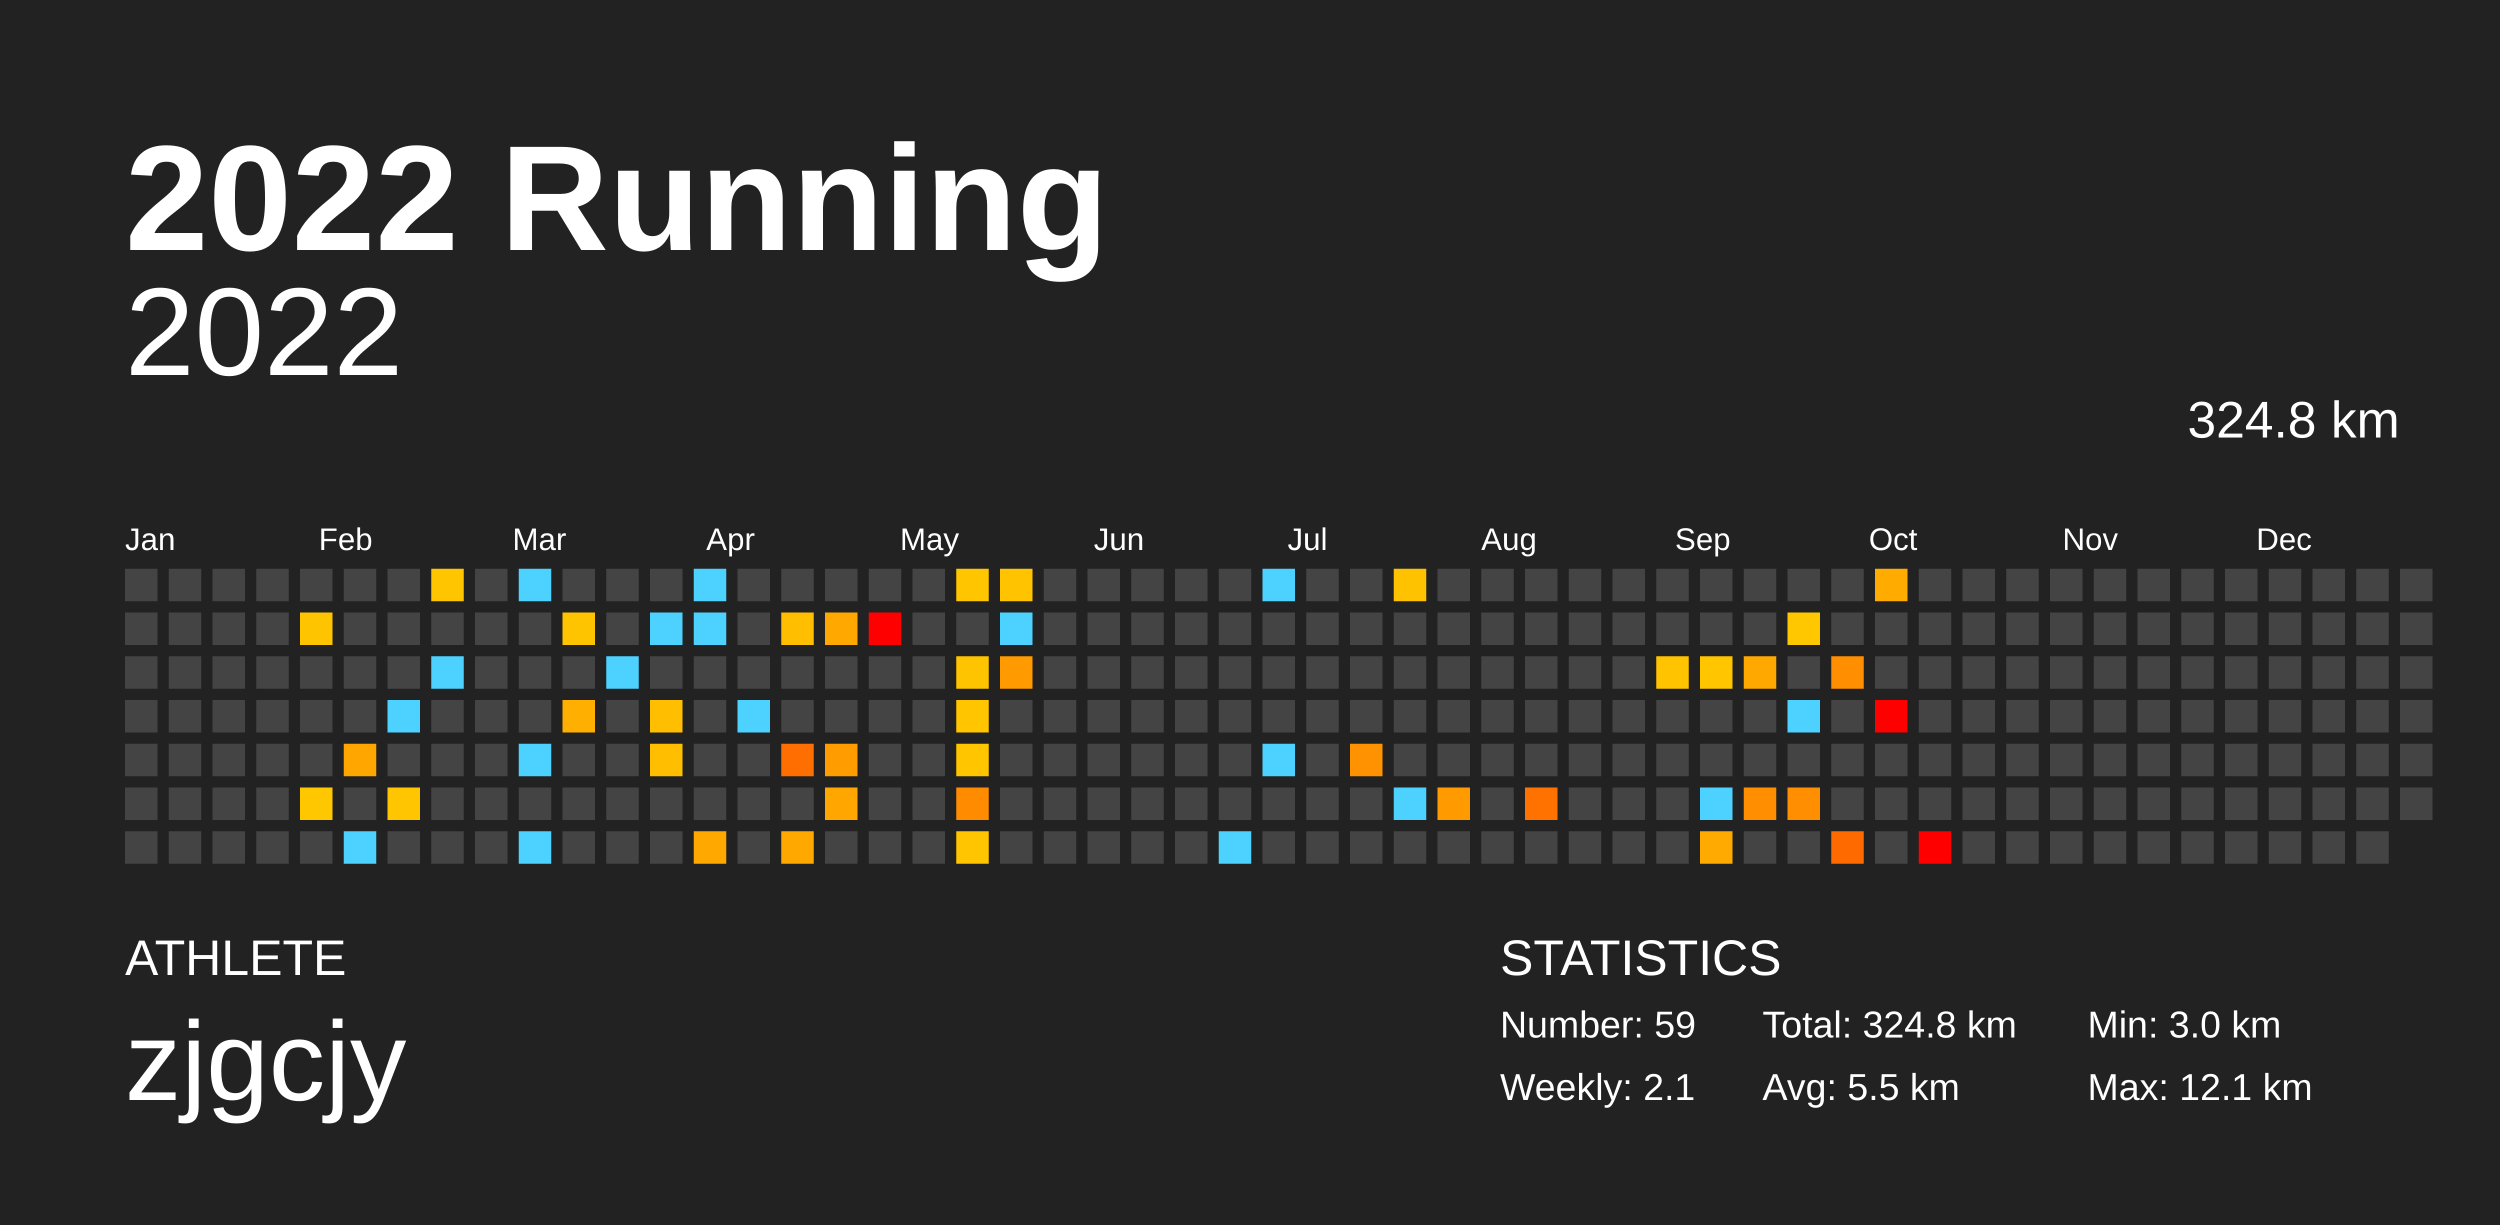
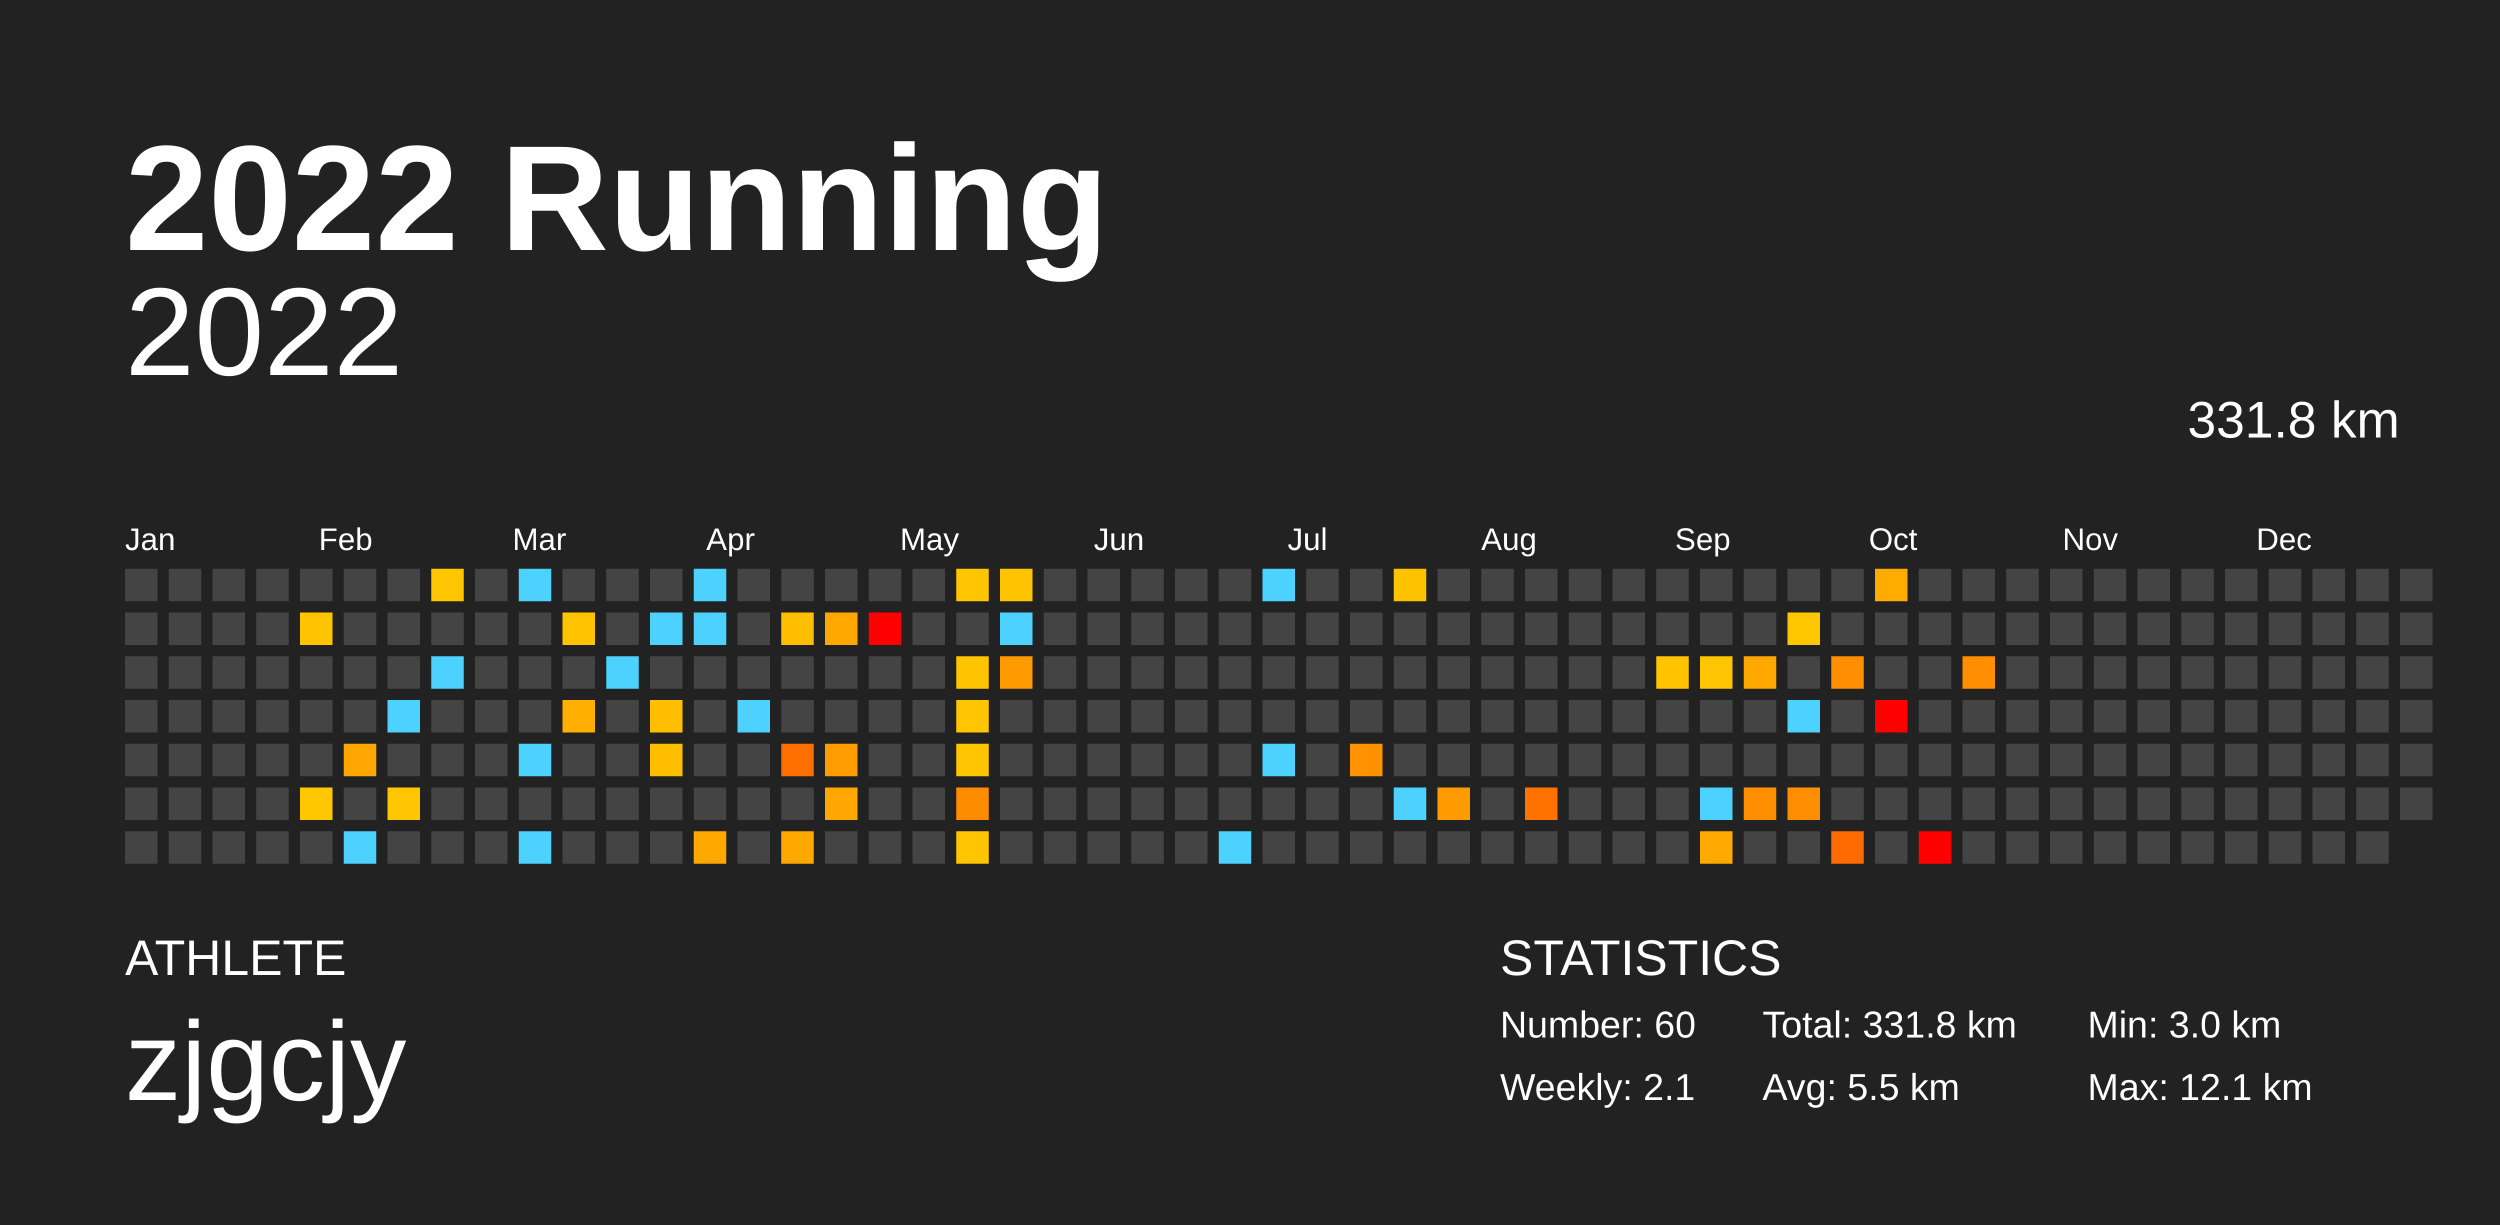
<svg xmlns="http://www.w3.org/2000/svg" baseProfile="full" height="98mm" version="1.1" viewBox="0,0,200,98" width="200mm">
  <defs />
  <rect fill="#222222" height="98" width="200" x="0" y="0" />
  <text fill="#FFFFFF" style="font-size:12px; font-family:Arial; font-weight:bold;" x="10" y="20">2022 Running</text>
  <text fill="#FFFFFF" style="font-size:4px; font-family:Arial" x="10" y="78">ATHLETE</text>
  <text fill="#FFFFFF" style="font-size:9px; font-family:Arial" x="10" y="88">zjgcjy</text>
  <text fill="#FFFFFF" style="font-size:4px; font-family:Arial" x="120" y="78">STATISTICS</text>
-   <text fill="#FFFFFF" style="font-size:3px; font-family:Arial" x="120" y="83">Number: 59</text>
+   <text fill="#FFFFFF" style="font-size:3px; font-family:Arial" x="120" y="83">Number: 60</text>
  <text fill="#FFFFFF" style="font-size:3px; font-family:Arial" x="120" y="88">Weekly: 2.1</text>
-   <text fill="#FFFFFF" style="font-size:3px; font-family:Arial" x="141" y="83">Total: 324.8 km</text>
+   <text fill="#FFFFFF" style="font-size:3px; font-family:Arial" x="141" y="83">Total: 331.8 km</text>
  <text fill="#FFFFFF" style="font-size:3px; font-family:Arial" x="141" y="88">Avg: 5.5 km</text>
  <text fill="#FFFFFF" style="font-size:3px; font-family:Arial" x="167" y="83">Min: 3.0 km</text>
  <text fill="#FFFFFF" style="font-size:3px; font-family:Arial" x="167" y="88">Max: 12.1 km</text>
  <text alignment-baseline="hanging" fill="#FFFFFF" style="font-size:10.0px; font-family:Arial;" x="10" y="30">2022</text>
-   <text alignment-baseline="hanging" fill="#FFFFFF" style="font-size:4.125px; font-family:Arial;" x="175" y="35">324.8 km</text>
+   <text alignment-baseline="hanging" fill="#FFFFFF" style="font-size:4.125px; font-family:Arial;" x="175" y="35">331.8 km</text>
  <text fill="#FFFFFF" style="font-size:2.5px; font-family:Arial" x="10.0" y="44">Jan</text>
  <text fill="#FFFFFF" style="font-size:2.5px; font-family:Arial" x="25.5" y="44">Feb</text>
  <text fill="#FFFFFF" style="font-size:2.5px; font-family:Arial" x="41.0" y="44">Mar</text>
  <text fill="#FFFFFF" style="font-size:2.5px; font-family:Arial" x="56.5" y="44">Apr</text>
  <text fill="#FFFFFF" style="font-size:2.5px; font-family:Arial" x="72.0" y="44">May</text>
  <text fill="#FFFFFF" style="font-size:2.5px; font-family:Arial" x="87.5" y="44">Jun</text>
  <text fill="#FFFFFF" style="font-size:2.5px; font-family:Arial" x="103.0" y="44">Jul</text>
  <text fill="#FFFFFF" style="font-size:2.5px; font-family:Arial" x="118.5" y="44">Aug</text>
  <text fill="#FFFFFF" style="font-size:2.5px; font-family:Arial" x="134.0" y="44">Sep</text>
  <text fill="#FFFFFF" style="font-size:2.5px; font-family:Arial" x="149.5" y="44">Oct</text>
  <text fill="#FFFFFF" style="font-size:2.5px; font-family:Arial" x="165.0" y="44">Nov</text>
  <text fill="#FFFFFF" style="font-size:2.5px; font-family:Arial" x="180.5" y="44">Dec</text>
  <rect fill="#444444" height="2.6" width="2.6" x="10.0" y="45.5" />
  <rect fill="#444444" height="2.6" width="2.6" x="10.0" y="49.0" />
  <rect fill="#444444" height="2.6" width="2.6" x="10.0" y="52.5" />
  <rect fill="#444444" height="2.6" width="2.6" x="10.0" y="56.0" />
  <rect fill="#444444" height="2.6" width="2.6" x="10.0" y="59.5" />
  <rect fill="#444444" height="2.6" width="2.6" x="10.0" y="63.0" />
  <rect fill="#444444" height="2.6" width="2.6" x="10.0" y="66.5" />
  <rect fill="#444444" height="2.6" width="2.6" x="13.5" y="45.5" />
  <rect fill="#444444" height="2.6" width="2.6" x="13.5" y="49.0" />
  <rect fill="#444444" height="2.6" width="2.6" x="13.5" y="52.5" />
  <rect fill="#444444" height="2.6" width="2.6" x="13.5" y="56.0" />
  <rect fill="#444444" height="2.6" width="2.6" x="13.5" y="59.5" />
  <rect fill="#444444" height="2.6" width="2.6" x="13.5" y="63.0" />
  <rect fill="#444444" height="2.6" width="2.6" x="13.5" y="66.5" />
  <rect fill="#444444" height="2.6" width="2.6" x="17.0" y="45.5" />
  <rect fill="#444444" height="2.6" width="2.6" x="17.0" y="49.0" />
  <rect fill="#444444" height="2.6" width="2.6" x="17.0" y="52.5" />
  <rect fill="#444444" height="2.6" width="2.6" x="17.0" y="56.0" />
  <rect fill="#444444" height="2.6" width="2.6" x="17.0" y="59.5" />
  <rect fill="#444444" height="2.6" width="2.6" x="17.0" y="63.0" />
  <rect fill="#444444" height="2.6" width="2.6" x="17.0" y="66.5" />
  <rect fill="#444444" height="2.6" width="2.6" x="20.5" y="45.5" />
  <rect fill="#444444" height="2.6" width="2.6" x="20.5" y="49.0" />
  <rect fill="#444444" height="2.6" width="2.6" x="20.5" y="52.5" />
  <rect fill="#444444" height="2.6" width="2.6" x="20.5" y="56.0" />
  <rect fill="#444444" height="2.6" width="2.6" x="20.5" y="59.5" />
  <rect fill="#444444" height="2.6" width="2.6" x="20.5" y="63.0" />
  <rect fill="#444444" height="2.6" width="2.6" x="20.5" y="66.5" />
  <rect fill="#444444" height="2.6" width="2.6" x="24.0" y="45.5" />
  <rect fill="#ffc400" height="2.6" width="2.6" x="24.0" y="49.0" />
  <rect fill="#444444" height="2.6" width="2.6" x="24.0" y="52.5" />
  <rect fill="#444444" height="2.6" width="2.6" x="24.0" y="56.0" />
  <rect fill="#444444" height="2.6" width="2.6" x="24.0" y="59.5" />
  <rect fill="#ffc700" height="2.6" width="2.6" x="24.0" y="63.0" />
  <rect fill="#444444" height="2.6" width="2.6" x="24.0" y="66.5" />
  <rect fill="#444444" height="2.6" width="2.6" x="27.5" y="45.5" />
  <rect fill="#444444" height="2.6" width="2.6" x="27.5" y="49.0" />
  <rect fill="#444444" height="2.6" width="2.6" x="27.5" y="52.5" />
  <rect fill="#444444" height="2.6" width="2.6" x="27.5" y="56.0" />
  <rect fill="#ffa700" height="2.6" width="2.6" x="27.5" y="59.5" />
  <rect fill="#444444" height="2.6" width="2.6" x="27.5" y="63.0" />
  <rect fill="#4dd2ff" height="2.6" width="2.6" x="27.5" y="66.5" />
  <rect fill="#444444" height="2.6" width="2.6" x="31.0" y="45.5" />
  <rect fill="#444444" height="2.6" width="2.6" x="31.0" y="49.0" />
  <rect fill="#444444" height="2.6" width="2.6" x="31.0" y="52.5" />
  <rect fill="#4dd2ff" height="2.6" width="2.6" x="31.0" y="56.0" />
  <rect fill="#444444" height="2.6" width="2.6" x="31.0" y="59.5" />
  <rect fill="#ffc500" height="2.6" width="2.6" x="31.0" y="63.0" />
  <rect fill="#444444" height="2.6" width="2.6" x="31.0" y="66.5" />
  <rect fill="#ffc600" height="2.6" width="2.6" x="34.5" y="45.5" />
  <rect fill="#444444" height="2.6" width="2.6" x="34.5" y="49.0" />
  <rect fill="#4dd2ff" height="2.6" width="2.6" x="34.5" y="52.5" />
  <rect fill="#444444" height="2.6" width="2.6" x="34.5" y="56.0" />
  <rect fill="#444444" height="2.6" width="2.6" x="34.5" y="59.5" />
  <rect fill="#444444" height="2.6" width="2.6" x="34.5" y="63.0" />
  <rect fill="#444444" height="2.6" width="2.6" x="34.5" y="66.5" />
  <rect fill="#444444" height="2.6" width="2.6" x="38.0" y="45.5" />
  <rect fill="#444444" height="2.6" width="2.6" x="38.0" y="49.0" />
  <rect fill="#444444" height="2.6" width="2.6" x="38.0" y="52.5" />
  <rect fill="#444444" height="2.6" width="2.6" x="38.0" y="56.0" />
  <rect fill="#444444" height="2.6" width="2.6" x="38.0" y="59.5" />
  <rect fill="#444444" height="2.6" width="2.6" x="38.0" y="63.0" />
  <rect fill="#444444" height="2.6" width="2.6" x="38.0" y="66.5" />
  <rect fill="#4dd2ff" height="2.6" width="2.6" x="41.5" y="45.5" />
  <rect fill="#444444" height="2.6" width="2.6" x="41.5" y="49.0" />
  <rect fill="#444444" height="2.6" width="2.6" x="41.5" y="52.5" />
  <rect fill="#444444" height="2.6" width="2.6" x="41.5" y="56.0" />
  <rect fill="#4dd2ff" height="2.6" width="2.6" x="41.5" y="59.5" />
  <rect fill="#444444" height="2.6" width="2.6" x="41.5" y="63.0" />
  <rect fill="#4dd2ff" height="2.6" width="2.6" x="41.5" y="66.5" />
  <rect fill="#444444" height="2.6" width="2.6" x="45.0" y="45.5" />
  <rect fill="#ffc400" height="2.6" width="2.6" x="45.0" y="49.0" />
  <rect fill="#444444" height="2.6" width="2.6" x="45.0" y="52.5" />
  <rect fill="#ffaf00" height="2.6" width="2.6" x="45.0" y="56.0" />
  <rect fill="#444444" height="2.6" width="2.6" x="45.0" y="59.5" />
  <rect fill="#444444" height="2.6" width="2.6" x="45.0" y="63.0" />
  <rect fill="#444444" height="2.6" width="2.6" x="45.0" y="66.5" />
  <rect fill="#444444" height="2.6" width="2.6" x="48.5" y="45.5" />
  <rect fill="#444444" height="2.6" width="2.6" x="48.5" y="49.0" />
  <rect fill="#4dd2ff" height="2.6" width="2.6" x="48.5" y="52.5" />
  <rect fill="#444444" height="2.6" width="2.6" x="48.5" y="56.0" />
  <rect fill="#444444" height="2.6" width="2.6" x="48.5" y="59.5" />
  <rect fill="#444444" height="2.6" width="2.6" x="48.5" y="63.0" />
  <rect fill="#444444" height="2.6" width="2.6" x="48.5" y="66.5" />
  <rect fill="#444444" height="2.6" width="2.6" x="52.0" y="45.5" />
  <rect fill="#4dd2ff" height="2.6" width="2.6" x="52.0" y="49.0" />
  <rect fill="#444444" height="2.6" width="2.6" x="52.0" y="52.5" />
  <rect fill="#ffbf00" height="2.6" width="2.6" x="52.0" y="56.0" />
  <rect fill="#ffbf00" height="2.6" width="2.6" x="52.0" y="59.5" />
  <rect fill="#444444" height="2.6" width="2.6" x="52.0" y="63.0" />
  <rect fill="#444444" height="2.6" width="2.6" x="52.0" y="66.5" />
  <rect fill="#4dd2ff" height="2.6" width="2.6" x="55.5" y="45.5" />
  <rect fill="#4dd2ff" height="2.6" width="2.6" x="55.5" y="49.0" />
  <rect fill="#444444" height="2.6" width="2.6" x="55.5" y="52.5" />
  <rect fill="#444444" height="2.6" width="2.6" x="55.5" y="56.0" />
  <rect fill="#444444" height="2.6" width="2.6" x="55.5" y="59.5" />
  <rect fill="#444444" height="2.6" width="2.6" x="55.5" y="63.0" />
  <rect fill="#ffa900" height="2.6" width="2.6" x="55.5" y="66.5" />
  <rect fill="#444444" height="2.6" width="2.6" x="59.0" y="45.5" />
  <rect fill="#444444" height="2.6" width="2.6" x="59.0" y="49.0" />
  <rect fill="#444444" height="2.6" width="2.6" x="59.0" y="52.5" />
  <rect fill="#4dd2ff" height="2.6" width="2.6" x="59.0" y="56.0" />
  <rect fill="#444444" height="2.6" width="2.6" x="59.0" y="59.5" />
  <rect fill="#444444" height="2.6" width="2.6" x="59.0" y="63.0" />
  <rect fill="#444444" height="2.6" width="2.6" x="59.0" y="66.5" />
  <rect fill="#444444" height="2.6" width="2.6" x="62.5" y="45.5" />
  <rect fill="#ffbe00" height="2.6" width="2.6" x="62.5" y="49.0" />
  <rect fill="#444444" height="2.6" width="2.6" x="62.5" y="52.5" />
  <rect fill="#444444" height="2.6" width="2.6" x="62.5" y="56.0" />
  <rect fill="#ff6e00" height="2.6" width="2.6" x="62.5" y="59.5" />
  <rect fill="#444444" height="2.6" width="2.6" x="62.5" y="63.0" />
  <rect fill="#ffa900" height="2.6" width="2.6" x="62.5" y="66.5" />
  <rect fill="#444444" height="2.6" width="2.6" x="66.0" y="45.5" />
  <rect fill="#ffa900" height="2.6" width="2.6" x="66.0" y="49.0" />
  <rect fill="#444444" height="2.6" width="2.6" x="66.0" y="52.5" />
  <rect fill="#444444" height="2.6" width="2.6" x="66.0" y="56.0" />
  <rect fill="#ff9c00" height="2.6" width="2.6" x="66.0" y="59.5" />
  <rect fill="#ffa700" height="2.6" width="2.6" x="66.0" y="63.0" />
  <rect fill="#444444" height="2.6" width="2.6" x="66.0" y="66.5" />
  <rect fill="#444444" height="2.6" width="2.6" x="69.5" y="45.5" />
  <rect fill="red" height="2.6" width="2.6" x="69.5" y="49.0" />
  <rect fill="#444444" height="2.6" width="2.6" x="69.5" y="52.5" />
  <rect fill="#444444" height="2.6" width="2.6" x="69.5" y="56.0" />
  <rect fill="#444444" height="2.6" width="2.6" x="69.5" y="59.5" />
  <rect fill="#444444" height="2.6" width="2.6" x="69.5" y="63.0" />
  <rect fill="#444444" height="2.6" width="2.6" x="69.5" y="66.5" />
  <rect fill="#444444" height="2.6" width="2.6" x="73.0" y="45.5" />
  <rect fill="#444444" height="2.6" width="2.6" x="73.0" y="49.0" />
  <rect fill="#444444" height="2.6" width="2.6" x="73.0" y="52.5" />
  <rect fill="#444444" height="2.6" width="2.6" x="73.0" y="56.0" />
  <rect fill="#444444" height="2.6" width="2.6" x="73.0" y="59.5" />
  <rect fill="#444444" height="2.6" width="2.6" x="73.0" y="63.0" />
  <rect fill="#444444" height="2.6" width="2.6" x="73.0" y="66.5" />
  <rect fill="#ffc600" height="2.6" width="2.6" x="76.5" y="45.5" />
  <rect fill="#444444" height="2.6" width="2.6" x="76.5" y="49.0" />
  <rect fill="#ffc400" height="2.6" width="2.6" x="76.5" y="52.5" />
  <rect fill="#ffc600" height="2.6" width="2.6" x="76.5" y="56.0" />
  <rect fill="#ffc600" height="2.6" width="2.6" x="76.5" y="59.5" />
  <rect fill="#ff8c00" height="2.6" width="2.6" x="76.5" y="63.0" />
  <rect fill="#ffc500" height="2.6" width="2.6" x="76.5" y="66.5" />
  <rect fill="#ffc300" height="2.6" width="2.6" x="80.0" y="45.5" />
  <rect fill="#4dd2ff" height="2.6" width="2.6" x="80.0" y="49.0" />
  <rect fill="#ff9a00" height="2.6" width="2.6" x="80.0" y="52.5" />
  <rect fill="#444444" height="2.6" width="2.6" x="80.0" y="56.0" />
  <rect fill="#444444" height="2.6" width="2.6" x="80.0" y="59.5" />
  <rect fill="#444444" height="2.6" width="2.6" x="80.0" y="63.0" />
  <rect fill="#444444" height="2.6" width="2.6" x="80.0" y="66.5" />
  <rect fill="#444444" height="2.6" width="2.6" x="83.5" y="45.5" />
  <rect fill="#444444" height="2.6" width="2.6" x="83.5" y="49.0" />
  <rect fill="#444444" height="2.6" width="2.6" x="83.5" y="52.5" />
  <rect fill="#444444" height="2.6" width="2.6" x="83.5" y="56.0" />
  <rect fill="#444444" height="2.6" width="2.6" x="83.5" y="59.5" />
  <rect fill="#444444" height="2.6" width="2.6" x="83.5" y="63.0" />
  <rect fill="#444444" height="2.6" width="2.6" x="83.5" y="66.5" />
  <rect fill="#444444" height="2.6" width="2.6" x="87.0" y="45.5" />
  <rect fill="#444444" height="2.6" width="2.6" x="87.0" y="49.0" />
  <rect fill="#444444" height="2.6" width="2.6" x="87.0" y="52.5" />
  <rect fill="#444444" height="2.6" width="2.6" x="87.0" y="56.0" />
  <rect fill="#444444" height="2.6" width="2.6" x="87.0" y="59.5" />
  <rect fill="#444444" height="2.6" width="2.6" x="87.0" y="63.0" />
  <rect fill="#444444" height="2.6" width="2.6" x="87.0" y="66.5" />
  <rect fill="#444444" height="2.6" width="2.6" x="90.5" y="45.5" />
  <rect fill="#444444" height="2.6" width="2.6" x="90.5" y="49.0" />
  <rect fill="#444444" height="2.6" width="2.6" x="90.5" y="52.5" />
  <rect fill="#444444" height="2.6" width="2.6" x="90.5" y="56.0" />
  <rect fill="#444444" height="2.6" width="2.6" x="90.5" y="59.5" />
  <rect fill="#444444" height="2.6" width="2.6" x="90.5" y="63.0" />
  <rect fill="#444444" height="2.6" width="2.6" x="90.5" y="66.5" />
  <rect fill="#444444" height="2.6" width="2.6" x="94.0" y="45.5" />
  <rect fill="#444444" height="2.6" width="2.6" x="94.0" y="49.0" />
  <rect fill="#444444" height="2.6" width="2.6" x="94.0" y="52.5" />
  <rect fill="#444444" height="2.6" width="2.6" x="94.0" y="56.0" />
  <rect fill="#444444" height="2.6" width="2.6" x="94.0" y="59.5" />
  <rect fill="#444444" height="2.6" width="2.6" x="94.0" y="63.0" />
  <rect fill="#444444" height="2.6" width="2.6" x="94.0" y="66.5" />
  <rect fill="#444444" height="2.6" width="2.6" x="97.5" y="45.5" />
  <rect fill="#444444" height="2.6" width="2.6" x="97.5" y="49.0" />
  <rect fill="#444444" height="2.6" width="2.6" x="97.5" y="52.5" />
  <rect fill="#444444" height="2.6" width="2.6" x="97.5" y="56.0" />
  <rect fill="#444444" height="2.6" width="2.6" x="97.5" y="59.5" />
  <rect fill="#444444" height="2.6" width="2.6" x="97.5" y="63.0" />
  <rect fill="#4dd2ff" height="2.6" width="2.6" x="97.5" y="66.5" />
  <rect fill="#4dd2ff" height="2.6" width="2.6" x="101.0" y="45.5" />
  <rect fill="#444444" height="2.6" width="2.6" x="101.0" y="49.0" />
  <rect fill="#444444" height="2.6" width="2.6" x="101.0" y="52.5" />
  <rect fill="#444444" height="2.6" width="2.6" x="101.0" y="56.0" />
  <rect fill="#4dd2ff" height="2.6" width="2.6" x="101.0" y="59.5" />
  <rect fill="#444444" height="2.6" width="2.6" x="101.0" y="63.0" />
  <rect fill="#444444" height="2.6" width="2.6" x="101.0" y="66.5" />
  <rect fill="#444444" height="2.6" width="2.6" x="104.5" y="45.5" />
  <rect fill="#444444" height="2.6" width="2.6" x="104.5" y="49.0" />
  <rect fill="#444444" height="2.6" width="2.6" x="104.5" y="52.5" />
  <rect fill="#444444" height="2.6" width="2.6" x="104.5" y="56.0" />
  <rect fill="#444444" height="2.6" width="2.6" x="104.5" y="59.5" />
  <rect fill="#444444" height="2.6" width="2.6" x="104.5" y="63.0" />
  <rect fill="#444444" height="2.6" width="2.6" x="104.5" y="66.5" />
  <rect fill="#444444" height="2.6" width="2.6" x="108.0" y="45.5" />
  <rect fill="#444444" height="2.6" width="2.6" x="108.0" y="49.0" />
  <rect fill="#444444" height="2.6" width="2.6" x="108.0" y="52.5" />
  <rect fill="#444444" height="2.6" width="2.6" x="108.0" y="56.0" />
  <rect fill="#ff9200" height="2.6" width="2.6" x="108.0" y="59.5" />
  <rect fill="#444444" height="2.6" width="2.6" x="108.0" y="63.0" />
  <rect fill="#444444" height="2.6" width="2.6" x="108.0" y="66.5" />
  <rect fill="#ffc200" height="2.6" width="2.6" x="111.5" y="45.5" />
  <rect fill="#444444" height="2.6" width="2.6" x="111.5" y="49.0" />
  <rect fill="#444444" height="2.6" width="2.6" x="111.5" y="52.5" />
  <rect fill="#444444" height="2.6" width="2.6" x="111.5" y="56.0" />
  <rect fill="#444444" height="2.6" width="2.6" x="111.5" y="59.5" />
  <rect fill="#4dd2ff" height="2.6" width="2.6" x="111.5" y="63.0" />
  <rect fill="#444444" height="2.6" width="2.6" x="111.5" y="66.5" />
  <rect fill="#444444" height="2.6" width="2.6" x="115.0" y="45.5" />
  <rect fill="#444444" height="2.6" width="2.6" x="115.0" y="49.0" />
  <rect fill="#444444" height="2.6" width="2.6" x="115.0" y="52.5" />
  <rect fill="#444444" height="2.6" width="2.6" x="115.0" y="56.0" />
  <rect fill="#444444" height="2.6" width="2.6" x="115.0" y="59.5" />
  <rect fill="#ff9b00" height="2.6" width="2.6" x="115.0" y="63.0" />
  <rect fill="#444444" height="2.6" width="2.6" x="115.0" y="66.5" />
  <rect fill="#444444" height="2.6" width="2.6" x="118.5" y="45.5" />
  <rect fill="#444444" height="2.6" width="2.6" x="118.5" y="49.0" />
  <rect fill="#444444" height="2.6" width="2.6" x="118.5" y="52.5" />
  <rect fill="#444444" height="2.6" width="2.6" x="118.5" y="56.0" />
  <rect fill="#444444" height="2.6" width="2.6" x="118.5" y="59.5" />
  <rect fill="#444444" height="2.6" width="2.6" x="118.5" y="63.0" />
  <rect fill="#444444" height="2.6" width="2.6" x="118.5" y="66.5" />
  <rect fill="#444444" height="2.6" width="2.6" x="122.0" y="45.5" />
  <rect fill="#444444" height="2.6" width="2.6" x="122.0" y="49.0" />
  <rect fill="#444444" height="2.6" width="2.6" x="122.0" y="52.5" />
  <rect fill="#444444" height="2.6" width="2.6" x="122.0" y="56.0" />
  <rect fill="#444444" height="2.6" width="2.6" x="122.0" y="59.5" />
  <rect fill="#ff7200" height="2.6" width="2.6" x="122.0" y="63.0" />
  <rect fill="#444444" height="2.6" width="2.6" x="122.0" y="66.5" />
  <rect fill="#444444" height="2.6" width="2.6" x="125.5" y="45.5" />
  <rect fill="#444444" height="2.6" width="2.6" x="125.5" y="49.0" />
  <rect fill="#444444" height="2.6" width="2.6" x="125.5" y="52.5" />
  <rect fill="#444444" height="2.6" width="2.6" x="125.5" y="56.0" />
  <rect fill="#444444" height="2.6" width="2.6" x="125.5" y="59.5" />
  <rect fill="#444444" height="2.6" width="2.6" x="125.5" y="63.0" />
  <rect fill="#444444" height="2.6" width="2.6" x="125.5" y="66.5" />
  <rect fill="#444444" height="2.6" width="2.6" x="129.0" y="45.5" />
  <rect fill="#444444" height="2.6" width="2.6" x="129.0" y="49.0" />
  <rect fill="#444444" height="2.6" width="2.6" x="129.0" y="52.5" />
  <rect fill="#444444" height="2.6" width="2.6" x="129.0" y="56.0" />
  <rect fill="#444444" height="2.6" width="2.6" x="129.0" y="59.5" />
  <rect fill="#444444" height="2.6" width="2.6" x="129.0" y="63.0" />
  <rect fill="#444444" height="2.6" width="2.6" x="129.0" y="66.5" />
  <rect fill="#444444" height="2.6" width="2.6" x="132.5" y="45.5" />
  <rect fill="#444444" height="2.6" width="2.6" x="132.5" y="49.0" />
  <rect fill="#ffc300" height="2.6" width="2.6" x="132.5" y="52.5" />
  <rect fill="#444444" height="2.6" width="2.6" x="132.5" y="56.0" />
  <rect fill="#444444" height="2.6" width="2.6" x="132.5" y="59.5" />
  <rect fill="#444444" height="2.6" width="2.6" x="132.5" y="63.0" />
  <rect fill="#444444" height="2.6" width="2.6" x="132.5" y="66.5" />
  <rect fill="#444444" height="2.6" width="2.6" x="136.0" y="45.5" />
  <rect fill="#444444" height="2.6" width="2.6" x="136.0" y="49.0" />
  <rect fill="#ffc600" height="2.6" width="2.6" x="136.0" y="52.5" />
  <rect fill="#444444" height="2.6" width="2.6" x="136.0" y="56.0" />
  <rect fill="#444444" height="2.6" width="2.6" x="136.0" y="59.5" />
  <rect fill="#4dd2ff" height="2.6" width="2.6" x="136.0" y="63.0" />
  <rect fill="#ffaa00" height="2.6" width="2.6" x="136.0" y="66.5" />
  <rect fill="#444444" height="2.6" width="2.6" x="139.5" y="45.5" />
  <rect fill="#444444" height="2.6" width="2.6" x="139.5" y="49.0" />
  <rect fill="#ffa900" height="2.6" width="2.6" x="139.5" y="52.5" />
  <rect fill="#444444" height="2.6" width="2.6" x="139.5" y="56.0" />
  <rect fill="#444444" height="2.6" width="2.6" x="139.5" y="59.5" />
  <rect fill="#ff8f00" height="2.6" width="2.6" x="139.5" y="63.0" />
  <rect fill="#444444" height="2.6" width="2.6" x="139.5" y="66.5" />
  <rect fill="#444444" height="2.6" width="2.6" x="143.0" y="45.5" />
  <rect fill="#ffc700" height="2.6" width="2.6" x="143.0" y="49.0" />
  <rect fill="#444444" height="2.6" width="2.6" x="143.0" y="52.5" />
  <rect fill="#4dd2ff" height="2.6" width="2.6" x="143.0" y="56.0" />
  <rect fill="#444444" height="2.6" width="2.6" x="143.0" y="59.5" />
  <rect fill="#ff8e00" height="2.6" width="2.6" x="143.0" y="63.0" />
  <rect fill="#444444" height="2.6" width="2.6" x="143.0" y="66.5" />
  <rect fill="#444444" height="2.6" width="2.6" x="146.5" y="45.5" />
  <rect fill="#444444" height="2.6" width="2.6" x="146.5" y="49.0" />
  <rect fill="#ff8e00" height="2.6" width="2.6" x="146.5" y="52.5" />
  <rect fill="#444444" height="2.6" width="2.6" x="146.5" y="56.0" />
  <rect fill="#444444" height="2.6" width="2.6" x="146.5" y="59.5" />
  <rect fill="#444444" height="2.6" width="2.6" x="146.5" y="63.0" />
  <rect fill="#ff6a00" height="2.6" width="2.6" x="146.5" y="66.5" />
  <rect fill="#ffab00" height="2.6" width="2.6" x="150.0" y="45.5" />
  <rect fill="#444444" height="2.6" width="2.6" x="150.0" y="49.0" />
  <rect fill="#444444" height="2.6" width="2.6" x="150.0" y="52.5" />
  <rect fill="red" height="2.6" width="2.6" x="150.0" y="56.0" />
  <rect fill="#444444" height="2.6" width="2.6" x="150.0" y="59.5" />
  <rect fill="#444444" height="2.6" width="2.6" x="150.0" y="63.0" />
  <rect fill="#444444" height="2.6" width="2.6" x="150.0" y="66.5" />
  <rect fill="#444444" height="2.6" width="2.6" x="153.5" y="45.5" />
  <rect fill="#444444" height="2.6" width="2.6" x="153.5" y="49.0" />
  <rect fill="#444444" height="2.6" width="2.6" x="153.5" y="52.5" />
  <rect fill="#444444" height="2.6" width="2.6" x="153.5" y="56.0" />
  <rect fill="#444444" height="2.6" width="2.6" x="153.5" y="59.5" />
  <rect fill="#444444" height="2.6" width="2.6" x="153.5" y="63.0" />
  <rect fill="red" height="2.6" width="2.6" x="153.5" y="66.5" />
  <rect fill="#444444" height="2.6" width="2.6" x="157.0" y="45.5" />
  <rect fill="#444444" height="2.6" width="2.6" x="157.0" y="49.0" />
-   <rect fill="#444444" height="2.6" width="2.6" x="157.0" y="52.5" />
+   <rect fill="#ff8e00" height="2.6" width="2.6" x="157.0" y="52.5" />
  <rect fill="#444444" height="2.6" width="2.6" x="157.0" y="56.0" />
  <rect fill="#444444" height="2.6" width="2.6" x="157.0" y="59.5" />
  <rect fill="#444444" height="2.6" width="2.6" x="157.0" y="63.0" />
  <rect fill="#444444" height="2.6" width="2.6" x="157.0" y="66.5" />
  <rect fill="#444444" height="2.6" width="2.6" x="160.5" y="45.5" />
  <rect fill="#444444" height="2.6" width="2.6" x="160.5" y="49.0" />
  <rect fill="#444444" height="2.6" width="2.6" x="160.5" y="52.5" />
  <rect fill="#444444" height="2.6" width="2.6" x="160.5" y="56.0" />
  <rect fill="#444444" height="2.6" width="2.6" x="160.5" y="59.5" />
  <rect fill="#444444" height="2.6" width="2.6" x="160.5" y="63.0" />
  <rect fill="#444444" height="2.6" width="2.6" x="160.5" y="66.5" />
  <rect fill="#444444" height="2.6" width="2.6" x="164.0" y="45.5" />
  <rect fill="#444444" height="2.6" width="2.6" x="164.0" y="49.0" />
  <rect fill="#444444" height="2.6" width="2.6" x="164.0" y="52.5" />
  <rect fill="#444444" height="2.6" width="2.6" x="164.0" y="56.0" />
  <rect fill="#444444" height="2.6" width="2.6" x="164.0" y="59.5" />
  <rect fill="#444444" height="2.6" width="2.6" x="164.0" y="63.0" />
  <rect fill="#444444" height="2.6" width="2.6" x="164.0" y="66.5" />
  <rect fill="#444444" height="2.6" width="2.6" x="167.5" y="45.5" />
  <rect fill="#444444" height="2.6" width="2.6" x="167.5" y="49.0" />
  <rect fill="#444444" height="2.6" width="2.6" x="167.5" y="52.5" />
  <rect fill="#444444" height="2.6" width="2.6" x="167.5" y="56.0" />
  <rect fill="#444444" height="2.6" width="2.6" x="167.5" y="59.5" />
  <rect fill="#444444" height="2.6" width="2.6" x="167.5" y="63.0" />
  <rect fill="#444444" height="2.6" width="2.6" x="167.5" y="66.5" />
  <rect fill="#444444" height="2.6" width="2.6" x="171.0" y="45.5" />
  <rect fill="#444444" height="2.6" width="2.6" x="171.0" y="49.0" />
  <rect fill="#444444" height="2.6" width="2.6" x="171.0" y="52.5" />
  <rect fill="#444444" height="2.6" width="2.6" x="171.0" y="56.0" />
  <rect fill="#444444" height="2.6" width="2.6" x="171.0" y="59.5" />
  <rect fill="#444444" height="2.6" width="2.6" x="171.0" y="63.0" />
  <rect fill="#444444" height="2.6" width="2.6" x="171.0" y="66.5" />
  <rect fill="#444444" height="2.6" width="2.6" x="174.5" y="45.5" />
  <rect fill="#444444" height="2.6" width="2.6" x="174.5" y="49.0" />
  <rect fill="#444444" height="2.6" width="2.6" x="174.5" y="52.5" />
  <rect fill="#444444" height="2.6" width="2.6" x="174.5" y="56.0" />
  <rect fill="#444444" height="2.6" width="2.6" x="174.5" y="59.5" />
  <rect fill="#444444" height="2.6" width="2.6" x="174.5" y="63.0" />
  <rect fill="#444444" height="2.6" width="2.6" x="174.5" y="66.5" />
  <rect fill="#444444" height="2.6" width="2.6" x="178.0" y="45.5" />
  <rect fill="#444444" height="2.6" width="2.6" x="178.0" y="49.0" />
  <rect fill="#444444" height="2.6" width="2.6" x="178.0" y="52.5" />
  <rect fill="#444444" height="2.6" width="2.6" x="178.0" y="56.0" />
  <rect fill="#444444" height="2.6" width="2.6" x="178.0" y="59.5" />
  <rect fill="#444444" height="2.6" width="2.6" x="178.0" y="63.0" />
  <rect fill="#444444" height="2.6" width="2.6" x="178.0" y="66.5" />
  <rect fill="#444444" height="2.6" width="2.6" x="181.5" y="45.5" />
  <rect fill="#444444" height="2.6" width="2.6" x="181.5" y="49.0" />
  <rect fill="#444444" height="2.6" width="2.6" x="181.5" y="52.5" />
  <rect fill="#444444" height="2.6" width="2.6" x="181.5" y="56.0" />
  <rect fill="#444444" height="2.6" width="2.6" x="181.5" y="59.5" />
  <rect fill="#444444" height="2.6" width="2.6" x="181.5" y="63.0" />
  <rect fill="#444444" height="2.6" width="2.6" x="181.5" y="66.5" />
  <rect fill="#444444" height="2.6" width="2.6" x="185.0" y="45.5" />
  <rect fill="#444444" height="2.6" width="2.6" x="185.0" y="49.0" />
  <rect fill="#444444" height="2.6" width="2.6" x="185.0" y="52.5" />
  <rect fill="#444444" height="2.6" width="2.6" x="185.0" y="56.0" />
  <rect fill="#444444" height="2.6" width="2.6" x="185.0" y="59.5" />
  <rect fill="#444444" height="2.6" width="2.6" x="185.0" y="63.0" />
  <rect fill="#444444" height="2.6" width="2.6" x="185.0" y="66.5" />
  <rect fill="#444444" height="2.6" width="2.6" x="188.5" y="45.5" />
  <rect fill="#444444" height="2.6" width="2.6" x="188.5" y="49.0" />
  <rect fill="#444444" height="2.6" width="2.6" x="188.5" y="52.5" />
  <rect fill="#444444" height="2.6" width="2.6" x="188.5" y="56.0" />
  <rect fill="#444444" height="2.6" width="2.6" x="188.5" y="59.5" />
  <rect fill="#444444" height="2.6" width="2.6" x="188.5" y="63.0" />
  <rect fill="#444444" height="2.6" width="2.6" x="188.5" y="66.5" />
  <rect fill="#444444" height="2.6" width="2.6" x="192.0" y="45.5" />
  <rect fill="#444444" height="2.6" width="2.6" x="192.0" y="49.0" />
  <rect fill="#444444" height="2.6" width="2.6" x="192.0" y="52.5" />
  <rect fill="#444444" height="2.6" width="2.6" x="192.0" y="56.0" />
  <rect fill="#444444" height="2.6" width="2.6" x="192.0" y="59.5" />
  <rect fill="#444444" height="2.6" width="2.6" x="192.0" y="63.0" />
</svg>
